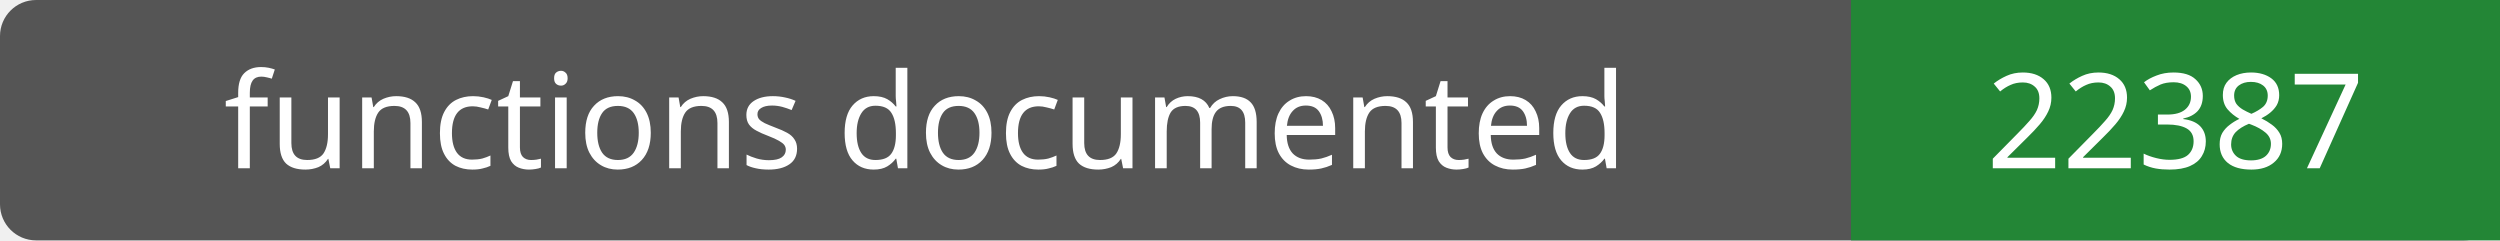
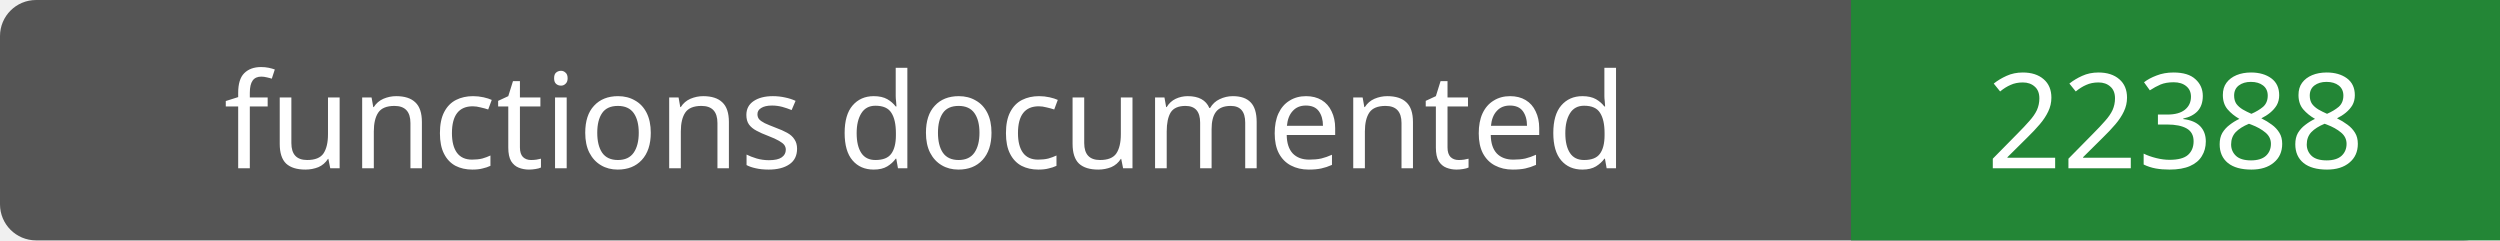
- <svg xmlns="http://www.w3.org/2000/svg" width="208" height="20" role="img" aria-label="functions documented: 22387">
+ <svg xmlns="http://www.w3.org/2000/svg" width="208" height="20" role="img" aria-label="functions documented: 22388">
  <rect width="208" height="20" rx="3" fill="#555" />
  <path fill="#238636" d="M154 0h54v20H154z" />
  <g fill="#fff" text-anchor="middle" font-family="Verdana,sans-serif" font-size="11">
    <text x="77.0" y="14">functions documented</text>
-     <text x="181.0" y="14">22387</text>
+     <text x="181.0" y="14">22388</text>
  </g>
</svg>
